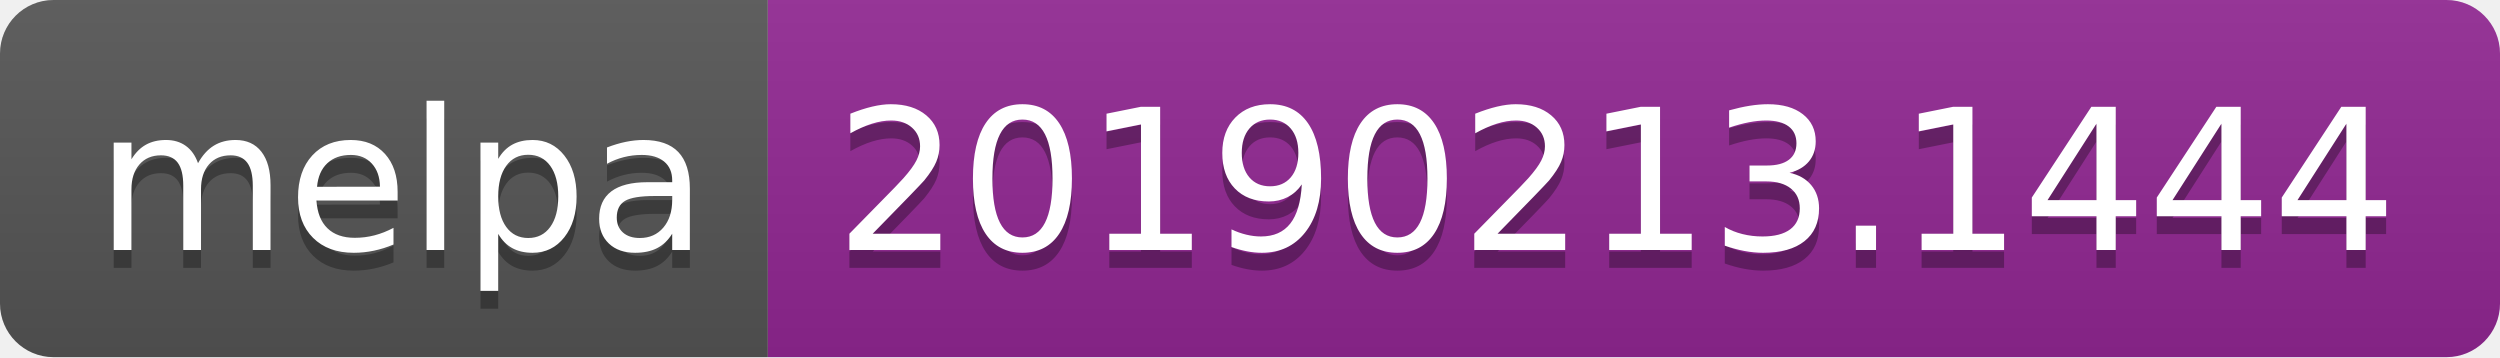
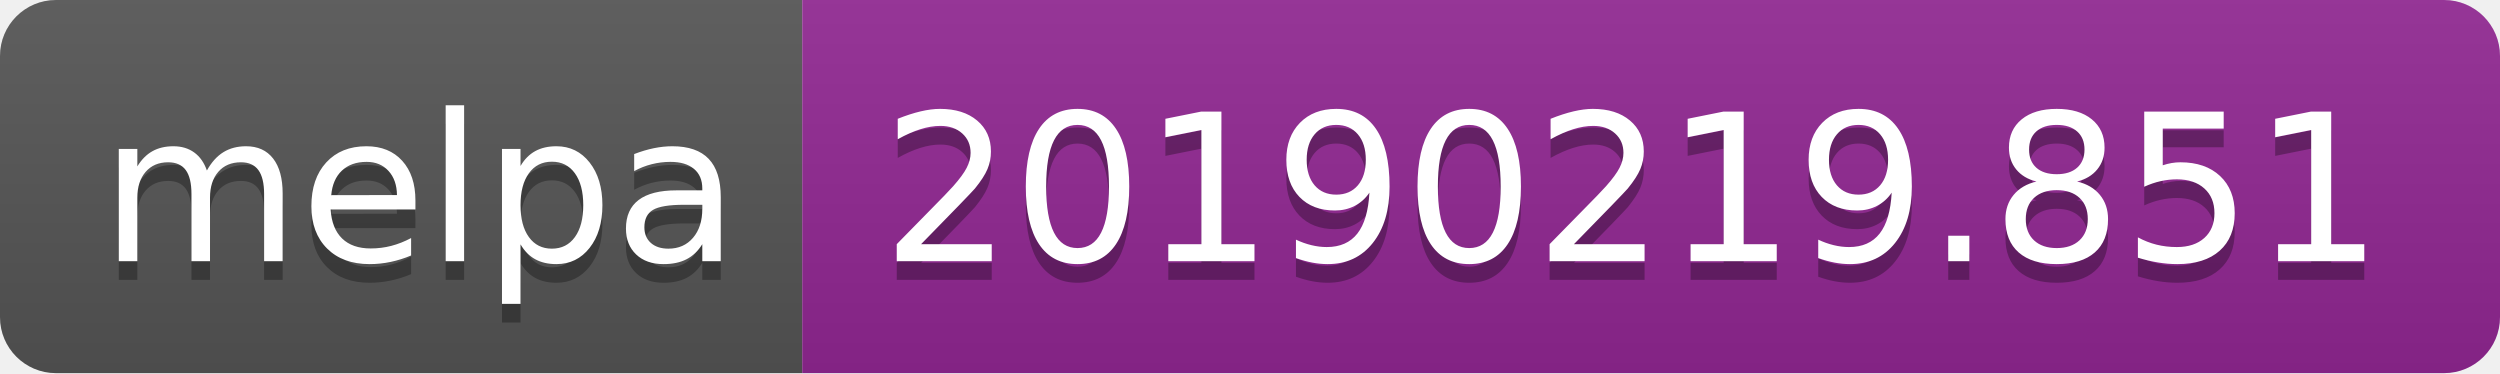
- <svg xmlns="http://www.w3.org/2000/svg" width="140" height="20">
+ <svg xmlns="http://www.w3.org/2000/svg" width="134" height="20">
  <linearGradient id="b" x2="0" y2="100%">
    <stop offset="0" stop-color="#bbb" stop-opacity=".1" />
    <stop offset="1" stop-opacity=".1" />
  </linearGradient>
  <clipPath id="a">
-     <rect width="140" height="20" rx="3" fill="#fff" />
+     <rect width="134" height="20" rx="3" fill="#fff" />
  </clipPath>
  <g clip-path="url(#a)">
    <path fill="#555" d="M0 0h43v20H0z" />
-     <path fill="#922793" d="M43 0h97v20H43z" />
-     <path fill="url(#b)" d="M0 0h140v20H0z" />
+     <path fill="#922793" d="M43 0h91v20H43z" />
+     <path fill="url(#b)" d="M0 0h134v20H0z" />
  </g>
  <g fill="#fff" text-anchor="middle" font-family="DejaVu Sans,Verdana,Geneva,sans-serif" font-size="110">
    <text x="225" y="150" fill="#010101" fill-opacity=".3" transform="scale(.1)" textLength="330">melpa</text>
    <text x="225" y="140" transform="scale(.1)" textLength="330">melpa</text>
-     <text x="905" y="150" fill="#010101" fill-opacity=".3" transform="scale(.1)" textLength="870">20190213.1444</text>
-     <text x="905" y="140" transform="scale(.1)" textLength="870">20190213.1444</text>
+     <text x="875" y="150" fill="#010101" fill-opacity=".3" transform="scale(.1)" textLength="810">20190219.851</text>
+     <text x="875" y="140" transform="scale(.1)" textLength="810">20190219.851</text>
  </g>
</svg>
